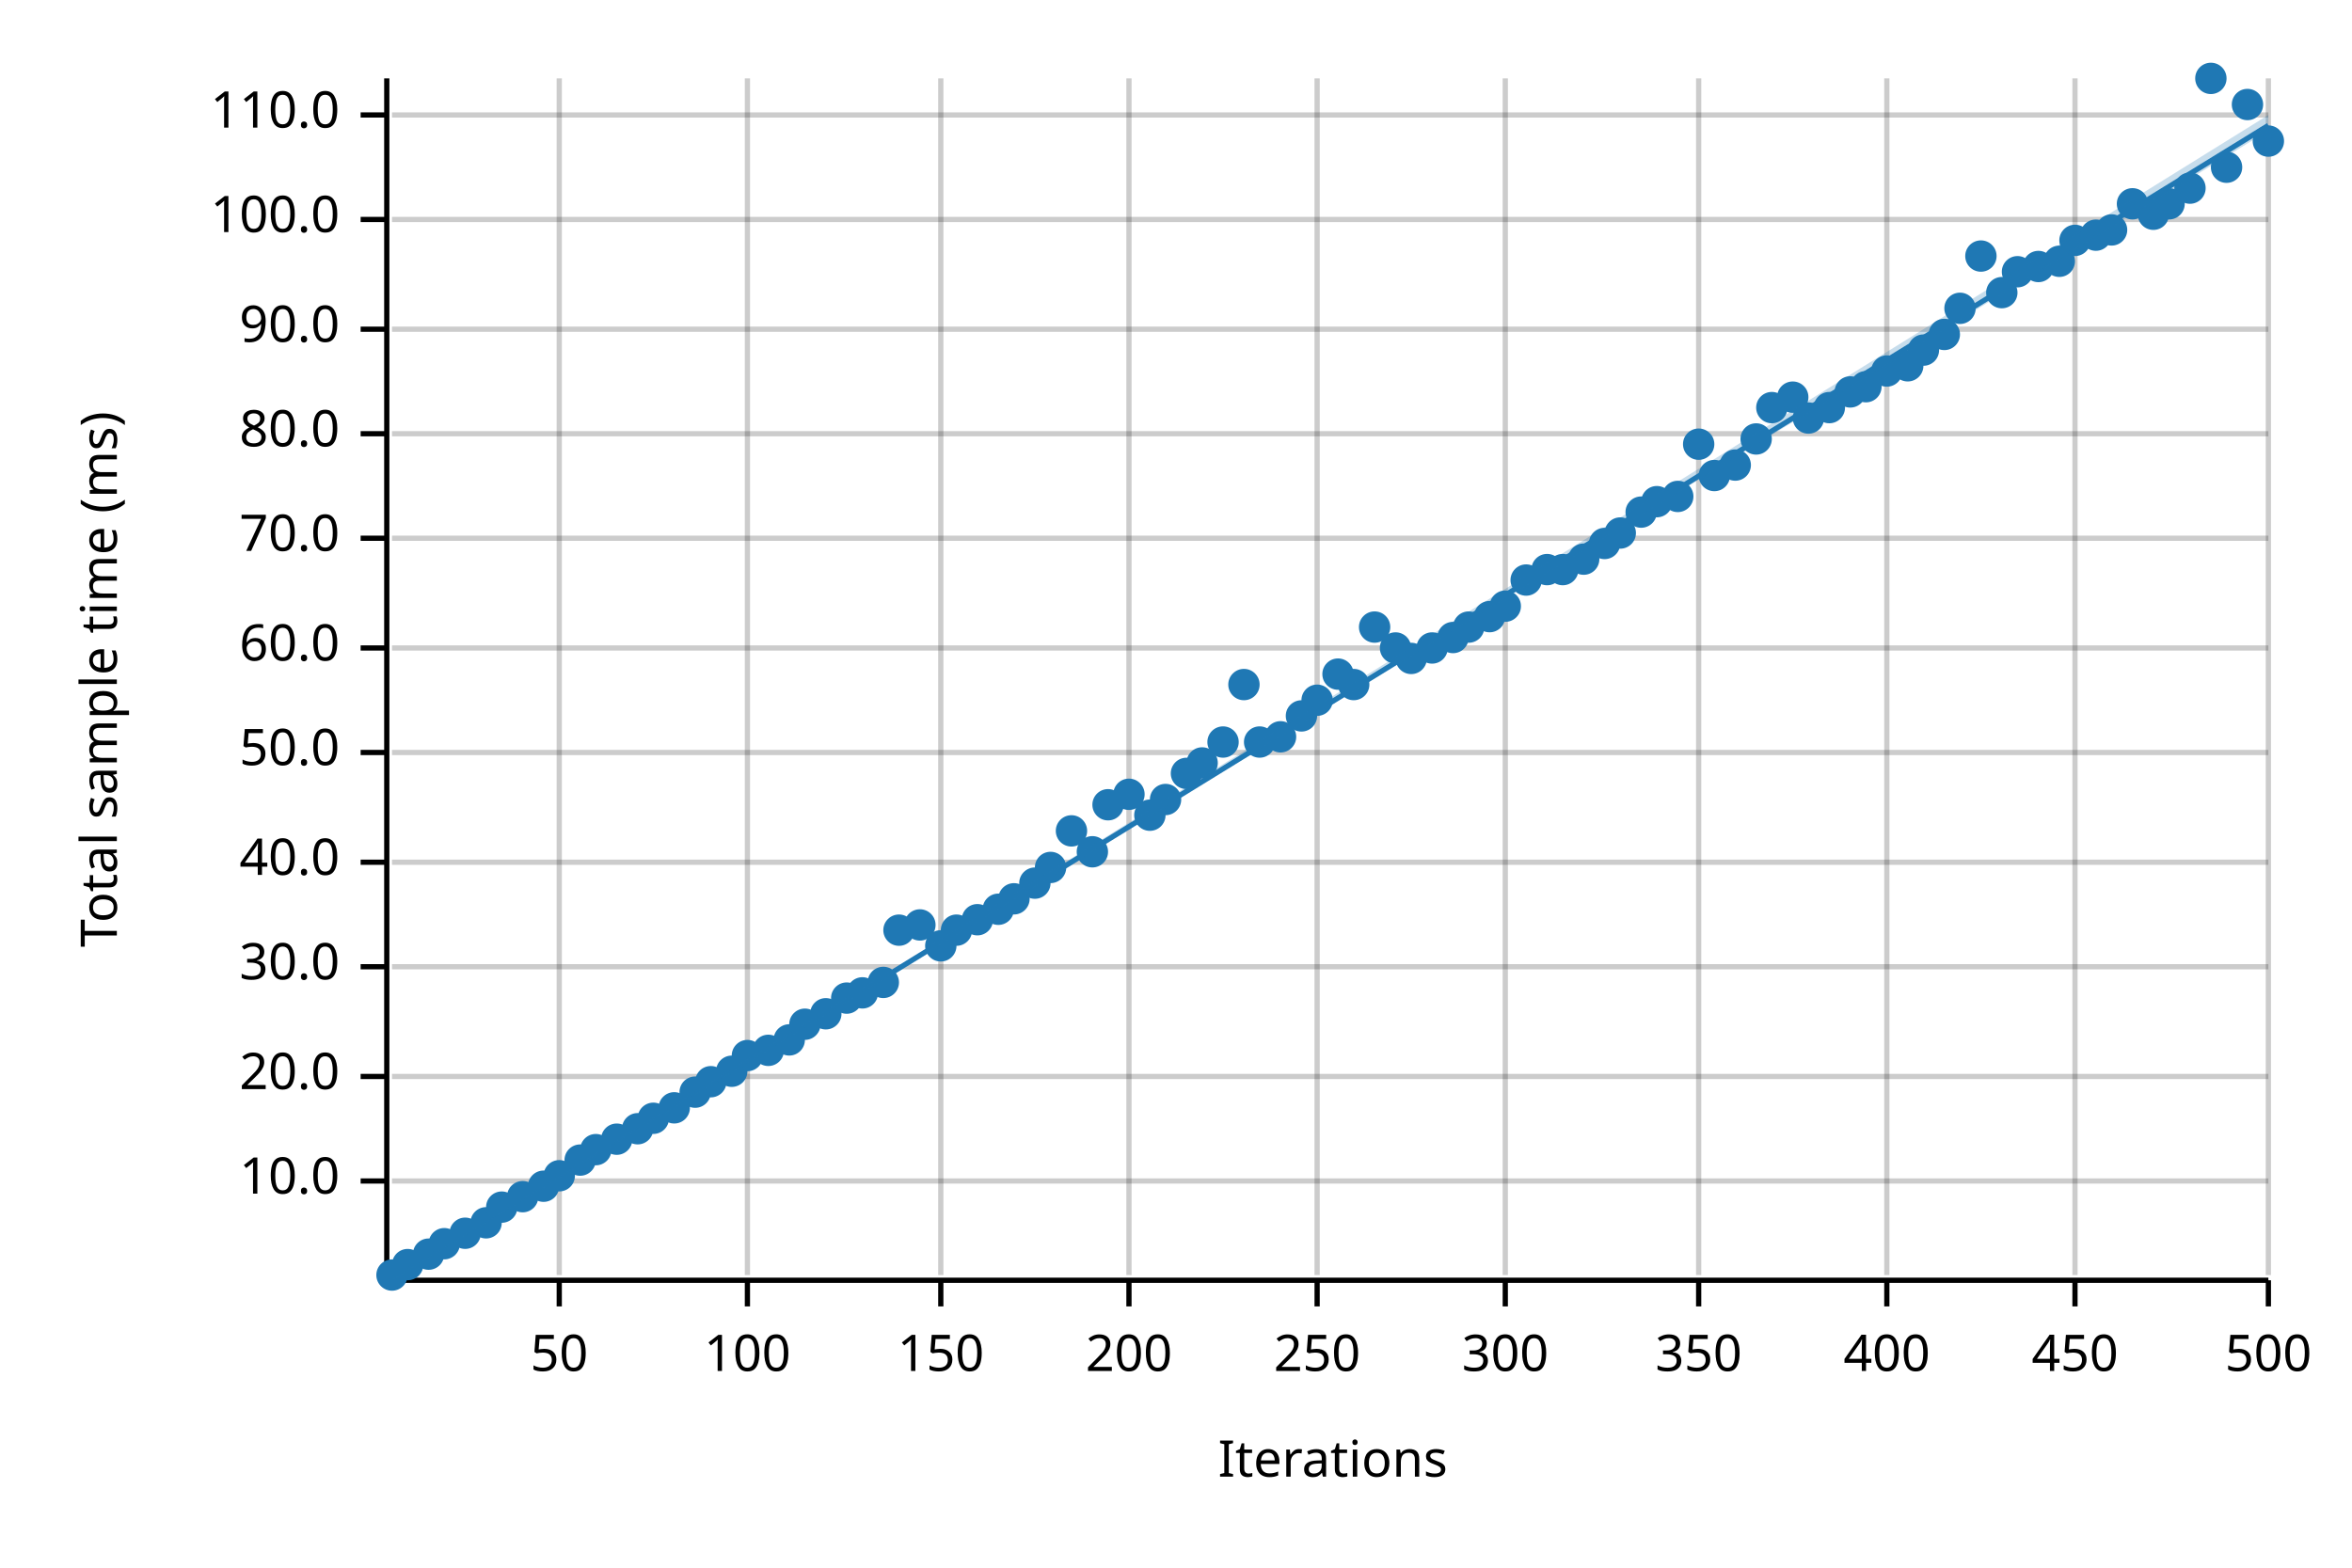
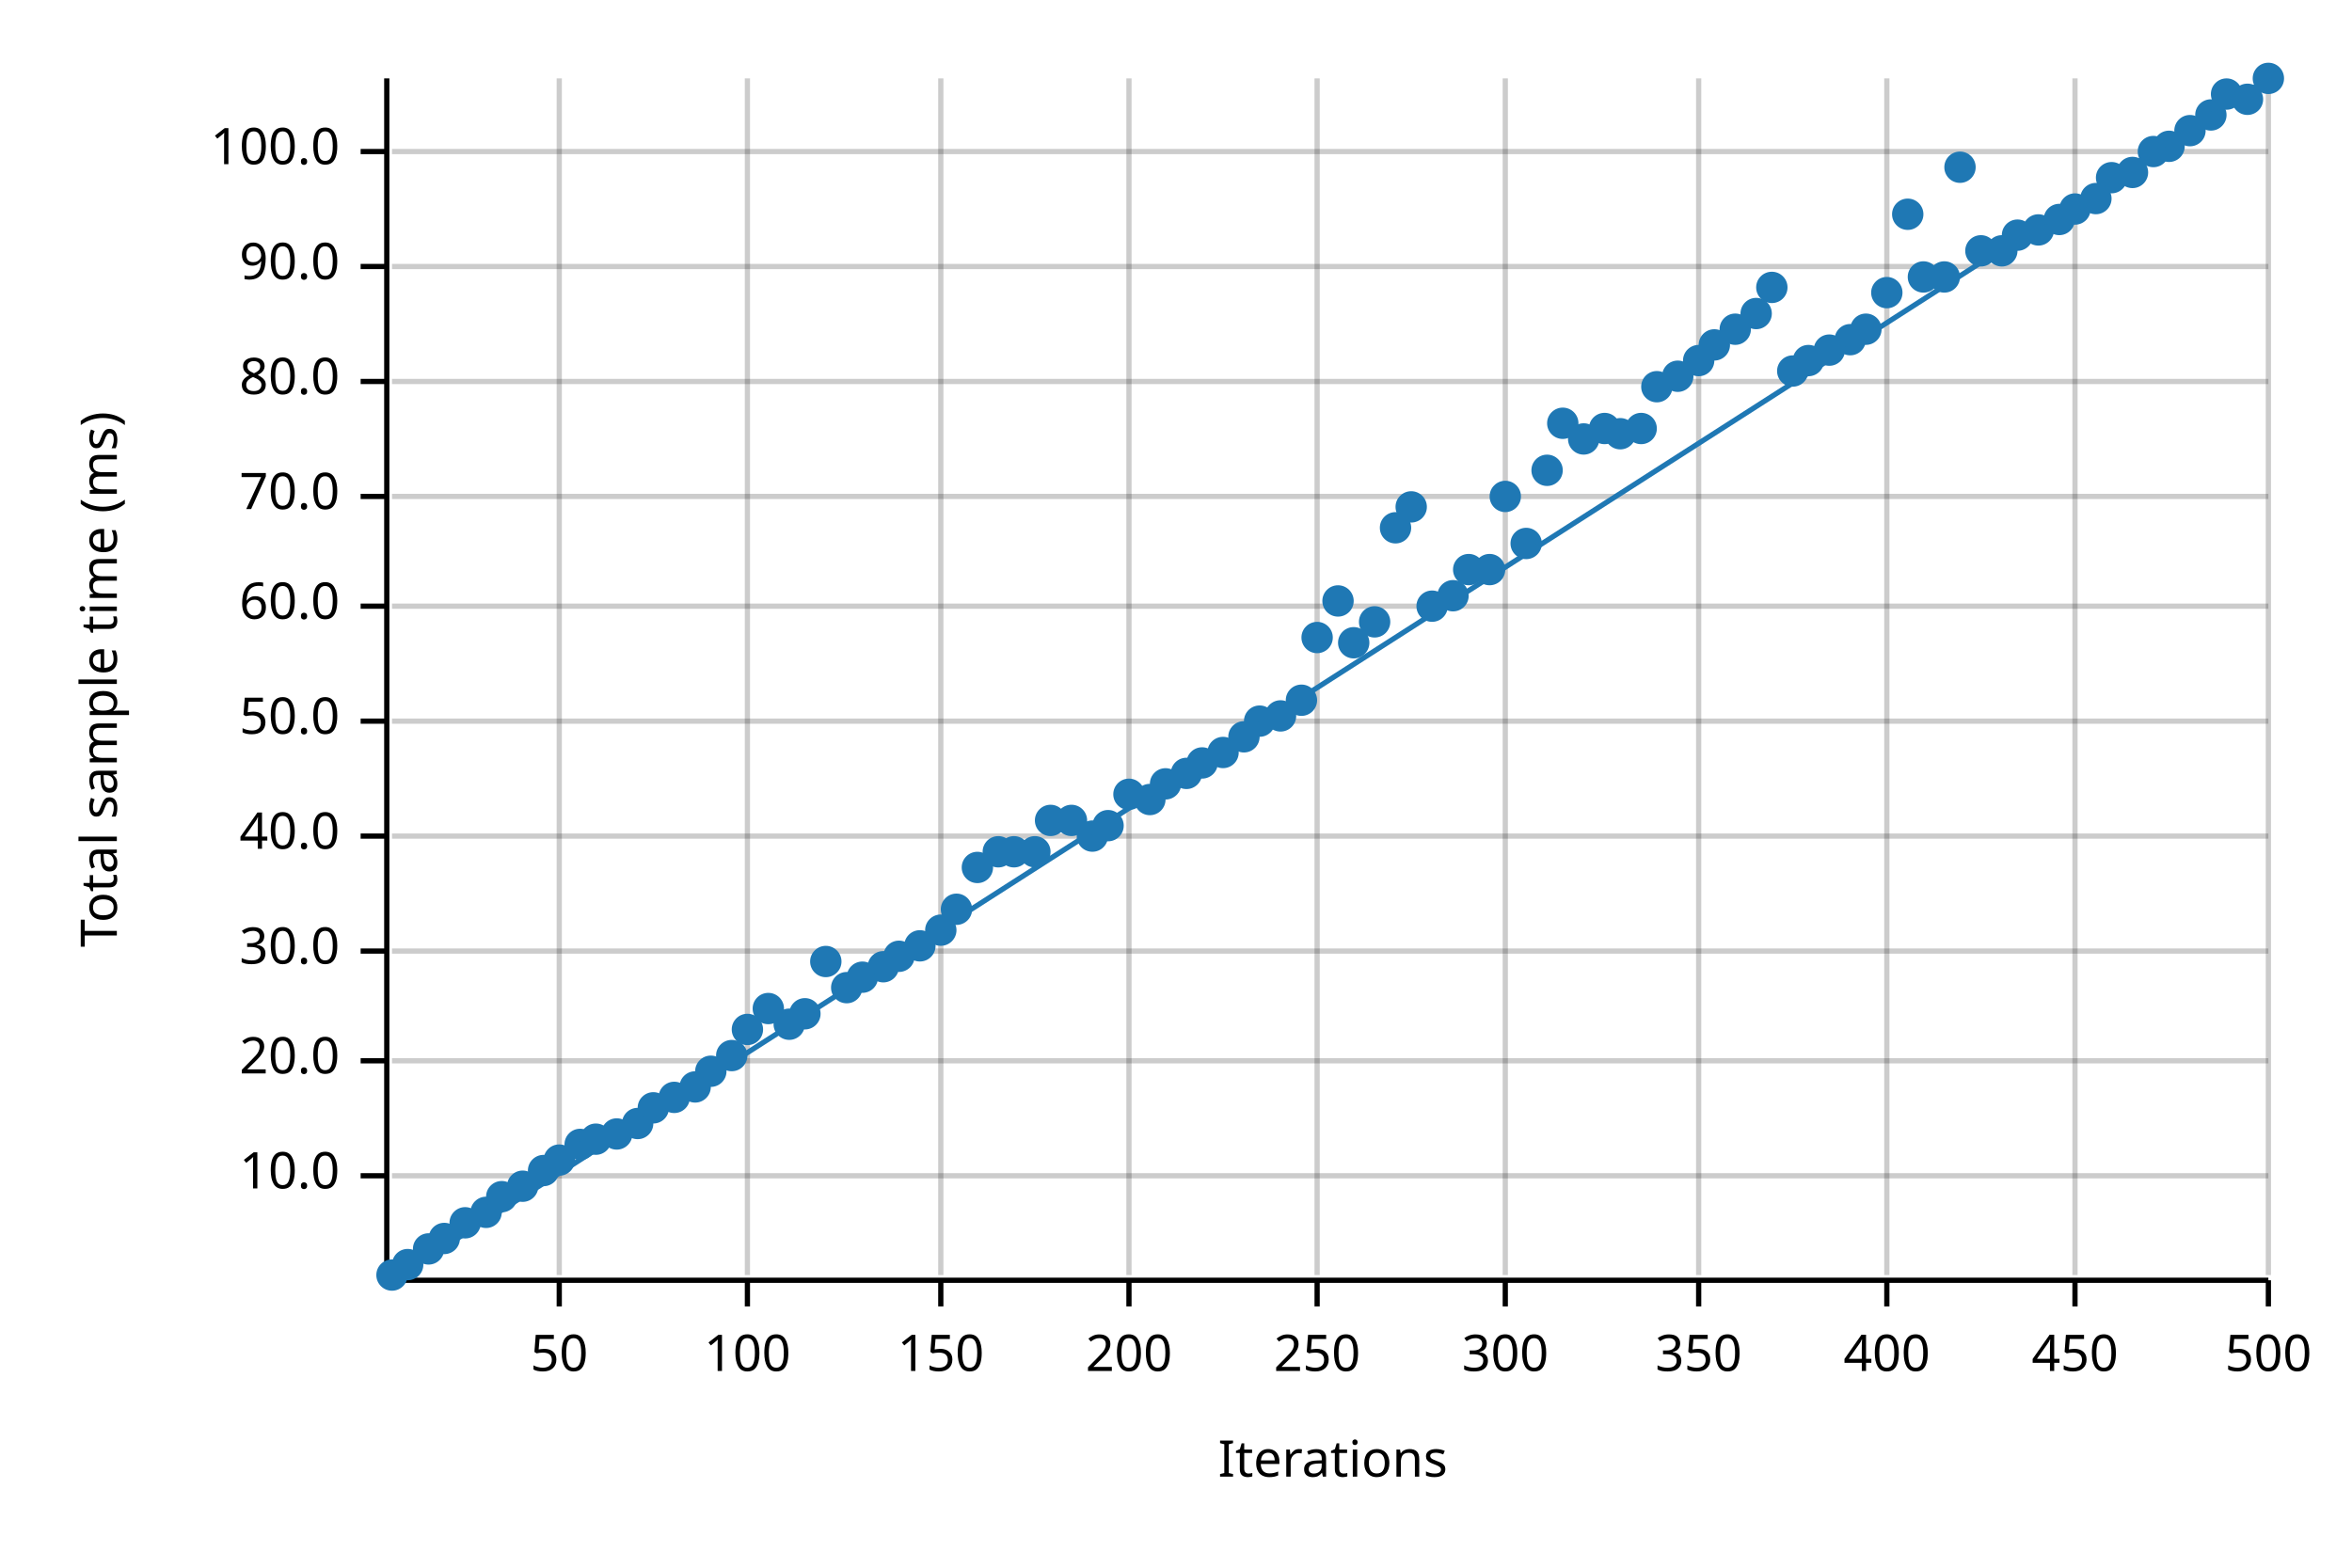
<svg xmlns="http://www.w3.org/2000/svg" width="450" height="300" viewBox="0 0 450 300">
  <text x="15" y="130" dy="0.76em" text-anchor="middle" font-family="sans-serif" font-size="9.677" opacity="1" fill="#000000" transform="rotate(270, 15, 130)">
Total sample time (ms)
</text>
  <text x="255" y="285" dy="-0.5ex" text-anchor="middle" font-family="sans-serif" font-size="9.677" opacity="1" fill="#000000">
Iterations
</text>
  <line opacity="0.2" stroke="#000000" stroke-width="1" x1="107" y1="244" x2="107" y2="15" />
  <line opacity="0.2" stroke="#000000" stroke-width="1" x1="143" y1="244" x2="143" y2="15" />
  <line opacity="0.2" stroke="#000000" stroke-width="1" x1="180" y1="244" x2="180" y2="15" />
  <line opacity="0.2" stroke="#000000" stroke-width="1" x1="216" y1="244" x2="216" y2="15" />
  <line opacity="0.2" stroke="#000000" stroke-width="1" x1="252" y1="244" x2="252" y2="15" />
  <line opacity="0.2" stroke="#000000" stroke-width="1" x1="288" y1="244" x2="288" y2="15" />
  <line opacity="0.2" stroke="#000000" stroke-width="1" x1="325" y1="244" x2="325" y2="15" />
  <line opacity="0.2" stroke="#000000" stroke-width="1" x1="361" y1="244" x2="361" y2="15" />
  <line opacity="0.2" stroke="#000000" stroke-width="1" x1="397" y1="244" x2="397" y2="15" />
  <line opacity="0.2" stroke="#000000" stroke-width="1" x1="434" y1="244" x2="434" y2="15" />
-   <line opacity="0.2" stroke="#000000" stroke-width="1" x1="75" y1="226" x2="434" y2="226" />
-   <line opacity="0.2" stroke="#000000" stroke-width="1" x1="75" y1="206" x2="434" y2="206" />
-   <line opacity="0.2" stroke="#000000" stroke-width="1" x1="75" y1="185" x2="434" y2="185" />
-   <line opacity="0.2" stroke="#000000" stroke-width="1" x1="75" y1="165" x2="434" y2="165" />
-   <line opacity="0.2" stroke="#000000" stroke-width="1" x1="75" y1="144" x2="434" y2="144" />
-   <line opacity="0.2" stroke="#000000" stroke-width="1" x1="75" y1="124" x2="434" y2="124" />
-   <line opacity="0.2" stroke="#000000" stroke-width="1" x1="75" y1="103" x2="434" y2="103" />
-   <line opacity="0.2" stroke="#000000" stroke-width="1" x1="75" y1="83" x2="434" y2="83" />
-   <line opacity="0.2" stroke="#000000" stroke-width="1" x1="75" y1="63" x2="434" y2="63" />
-   <line opacity="0.2" stroke="#000000" stroke-width="1" x1="75" y1="42" x2="434" y2="42" />
-   <line opacity="0.2" stroke="#000000" stroke-width="1" x1="75" y1="22" x2="434" y2="22" />
+   <line opacity="0.2" stroke="#000000" stroke-width="1" x1="75" y1="225" x2="434" y2="225" />
+   <line opacity="0.2" stroke="#000000" stroke-width="1" x1="75" y1="203" x2="434" y2="203" />
+   <line opacity="0.2" stroke="#000000" stroke-width="1" x1="75" y1="182" x2="434" y2="182" />
+   <line opacity="0.2" stroke="#000000" stroke-width="1" x1="75" y1="160" x2="434" y2="160" />
+   <line opacity="0.2" stroke="#000000" stroke-width="1" x1="75" y1="138" x2="434" y2="138" />
+   <line opacity="0.2" stroke="#000000" stroke-width="1" x1="75" y1="116" x2="434" y2="116" />
+   <line opacity="0.2" stroke="#000000" stroke-width="1" x1="75" y1="95" x2="434" y2="95" />
+   <line opacity="0.2" stroke="#000000" stroke-width="1" x1="75" y1="73" x2="434" y2="73" />
+   <line opacity="0.2" stroke="#000000" stroke-width="1" x1="75" y1="51" x2="434" y2="51" />
+   <line opacity="0.2" stroke="#000000" stroke-width="1" x1="75" y1="29" x2="434" y2="29" />
  <polyline fill="none" opacity="1" stroke="#000000" stroke-width="1" points="74,15 74,244 " />
-   <text x="65" y="226" dy="0.5ex" text-anchor="end" font-family="sans-serif" font-size="9.677" opacity="1" fill="#000000">
+   <text x="65" y="225" dy="0.5ex" text-anchor="end" font-family="sans-serif" font-size="9.677" opacity="1" fill="#000000">
10.0
</text>
-   <polyline fill="none" opacity="1" stroke="#000000" stroke-width="1" points="69,226 74,226 " />
-   <text x="65" y="206" dy="0.5ex" text-anchor="end" font-family="sans-serif" font-size="9.677" opacity="1" fill="#000000">
+   <polyline fill="none" opacity="1" stroke="#000000" stroke-width="1" points="69,225 74,225 " />
+   <text x="65" y="203" dy="0.5ex" text-anchor="end" font-family="sans-serif" font-size="9.677" opacity="1" fill="#000000">
20.0
</text>
-   <polyline fill="none" opacity="1" stroke="#000000" stroke-width="1" points="69,206 74,206 " />
-   <text x="65" y="185" dy="0.5ex" text-anchor="end" font-family="sans-serif" font-size="9.677" opacity="1" fill="#000000">
+   <polyline fill="none" opacity="1" stroke="#000000" stroke-width="1" points="69,203 74,203 " />
+   <text x="65" y="182" dy="0.5ex" text-anchor="end" font-family="sans-serif" font-size="9.677" opacity="1" fill="#000000">
30.0
</text>
-   <polyline fill="none" opacity="1" stroke="#000000" stroke-width="1" points="69,185 74,185 " />
-   <text x="65" y="165" dy="0.5ex" text-anchor="end" font-family="sans-serif" font-size="9.677" opacity="1" fill="#000000">
+   <polyline fill="none" opacity="1" stroke="#000000" stroke-width="1" points="69,182 74,182 " />
+   <text x="65" y="160" dy="0.5ex" text-anchor="end" font-family="sans-serif" font-size="9.677" opacity="1" fill="#000000">
40.0
</text>
-   <polyline fill="none" opacity="1" stroke="#000000" stroke-width="1" points="69,165 74,165 " />
-   <text x="65" y="144" dy="0.5ex" text-anchor="end" font-family="sans-serif" font-size="9.677" opacity="1" fill="#000000">
+   <polyline fill="none" opacity="1" stroke="#000000" stroke-width="1" points="69,160 74,160 " />
+   <text x="65" y="138" dy="0.5ex" text-anchor="end" font-family="sans-serif" font-size="9.677" opacity="1" fill="#000000">
50.0
</text>
-   <polyline fill="none" opacity="1" stroke="#000000" stroke-width="1" points="69,144 74,144 " />
-   <text x="65" y="124" dy="0.5ex" text-anchor="end" font-family="sans-serif" font-size="9.677" opacity="1" fill="#000000">
+   <polyline fill="none" opacity="1" stroke="#000000" stroke-width="1" points="69,138 74,138 " />
+   <text x="65" y="116" dy="0.5ex" text-anchor="end" font-family="sans-serif" font-size="9.677" opacity="1" fill="#000000">
60.0
</text>
-   <polyline fill="none" opacity="1" stroke="#000000" stroke-width="1" points="69,124 74,124 " />
-   <text x="65" y="103" dy="0.5ex" text-anchor="end" font-family="sans-serif" font-size="9.677" opacity="1" fill="#000000">
+   <polyline fill="none" opacity="1" stroke="#000000" stroke-width="1" points="69,116 74,116 " />
+   <text x="65" y="95" dy="0.5ex" text-anchor="end" font-family="sans-serif" font-size="9.677" opacity="1" fill="#000000">
70.0
</text>
-   <polyline fill="none" opacity="1" stroke="#000000" stroke-width="1" points="69,103 74,103 " />
-   <text x="65" y="83" dy="0.5ex" text-anchor="end" font-family="sans-serif" font-size="9.677" opacity="1" fill="#000000">
+   <polyline fill="none" opacity="1" stroke="#000000" stroke-width="1" points="69,95 74,95 " />
+   <text x="65" y="73" dy="0.5ex" text-anchor="end" font-family="sans-serif" font-size="9.677" opacity="1" fill="#000000">
80.0
</text>
-   <polyline fill="none" opacity="1" stroke="#000000" stroke-width="1" points="69,83 74,83 " />
-   <text x="65" y="63" dy="0.5ex" text-anchor="end" font-family="sans-serif" font-size="9.677" opacity="1" fill="#000000">
+   <polyline fill="none" opacity="1" stroke="#000000" stroke-width="1" points="69,73 74,73 " />
+   <text x="65" y="51" dy="0.5ex" text-anchor="end" font-family="sans-serif" font-size="9.677" opacity="1" fill="#000000">
90.0
</text>
-   <polyline fill="none" opacity="1" stroke="#000000" stroke-width="1" points="69,63 74,63 " />
-   <text x="65" y="42" dy="0.5ex" text-anchor="end" font-family="sans-serif" font-size="9.677" opacity="1" fill="#000000">
+   <polyline fill="none" opacity="1" stroke="#000000" stroke-width="1" points="69,51 74,51 " />
+   <text x="65" y="29" dy="0.5ex" text-anchor="end" font-family="sans-serif" font-size="9.677" opacity="1" fill="#000000">
100.0
</text>
-   <polyline fill="none" opacity="1" stroke="#000000" stroke-width="1" points="69,42 74,42 " />
-   <text x="65" y="22" dy="0.5ex" text-anchor="end" font-family="sans-serif" font-size="9.677" opacity="1" fill="#000000">
- 110.0
- </text>
-   <polyline fill="none" opacity="1" stroke="#000000" stroke-width="1" points="69,22 74,22 " />
+   <polyline fill="none" opacity="1" stroke="#000000" stroke-width="1" points="69,29 74,29 " />
  <polyline fill="none" opacity="1" stroke="#000000" stroke-width="1" points="75,245 434,245 " />
  <text x="107" y="255" dy="0.76em" text-anchor="middle" font-family="sans-serif" font-size="9.677" opacity="1" fill="#000000">
50
</text>
  <polyline fill="none" opacity="1" stroke="#000000" stroke-width="1" points="107,245 107,250 " />
  <text x="143" y="255" dy="0.76em" text-anchor="middle" font-family="sans-serif" font-size="9.677" opacity="1" fill="#000000">
100
</text>
  <polyline fill="none" opacity="1" stroke="#000000" stroke-width="1" points="143,245 143,250 " />
  <text x="180" y="255" dy="0.76em" text-anchor="middle" font-family="sans-serif" font-size="9.677" opacity="1" fill="#000000">
150
</text>
  <polyline fill="none" opacity="1" stroke="#000000" stroke-width="1" points="180,245 180,250 " />
  <text x="216" y="255" dy="0.76em" text-anchor="middle" font-family="sans-serif" font-size="9.677" opacity="1" fill="#000000">
200
</text>
  <polyline fill="none" opacity="1" stroke="#000000" stroke-width="1" points="216,245 216,250 " />
  <text x="252" y="255" dy="0.76em" text-anchor="middle" font-family="sans-serif" font-size="9.677" opacity="1" fill="#000000">
250
</text>
  <polyline fill="none" opacity="1" stroke="#000000" stroke-width="1" points="252,245 252,250 " />
  <text x="288" y="255" dy="0.76em" text-anchor="middle" font-family="sans-serif" font-size="9.677" opacity="1" fill="#000000">
300
</text>
  <polyline fill="none" opacity="1" stroke="#000000" stroke-width="1" points="288,245 288,250 " />
  <text x="325" y="255" dy="0.76em" text-anchor="middle" font-family="sans-serif" font-size="9.677" opacity="1" fill="#000000">
350
</text>
  <polyline fill="none" opacity="1" stroke="#000000" stroke-width="1" points="325,245 325,250 " />
  <text x="361" y="255" dy="0.76em" text-anchor="middle" font-family="sans-serif" font-size="9.677" opacity="1" fill="#000000">
400
</text>
  <polyline fill="none" opacity="1" stroke="#000000" stroke-width="1" points="361,245 361,250 " />
  <text x="397" y="255" dy="0.76em" text-anchor="middle" font-family="sans-serif" font-size="9.677" opacity="1" fill="#000000">
450
</text>
  <polyline fill="none" opacity="1" stroke="#000000" stroke-width="1" points="397,245 397,250 " />
  <text x="434" y="255" dy="0.76em" text-anchor="middle" font-family="sans-serif" font-size="9.677" opacity="1" fill="#000000">
500
</text>
  <polyline fill="none" opacity="1" stroke="#000000" stroke-width="1" points="434,245 434,250 " />
  <circle cx="75" cy="244" r="3" opacity="1" fill="#1F78B4" stroke="none" stroke-width="1" />
  <circle cx="78" cy="242" r="3" opacity="1" fill="#1F78B4" stroke="none" stroke-width="1" />
-   <circle cx="82" cy="240" r="3" opacity="1" fill="#1F78B4" stroke="none" stroke-width="1" />
-   <circle cx="85" cy="238" r="3" opacity="1" fill="#1F78B4" stroke="none" stroke-width="1" />
-   <circle cx="89" cy="236" r="3" opacity="1" fill="#1F78B4" stroke="none" stroke-width="1" />
-   <circle cx="93" cy="234" r="3" opacity="1" fill="#1F78B4" stroke="none" stroke-width="1" />
-   <circle cx="96" cy="231" r="3" opacity="1" fill="#1F78B4" stroke="none" stroke-width="1" />
-   <circle cx="100" cy="229" r="3" opacity="1" fill="#1F78B4" stroke="none" stroke-width="1" />
-   <circle cx="104" cy="227" r="3" opacity="1" fill="#1F78B4" stroke="none" stroke-width="1" />
-   <circle cx="107" cy="225" r="3" opacity="1" fill="#1F78B4" stroke="none" stroke-width="1" />
-   <circle cx="111" cy="222" r="3" opacity="1" fill="#1F78B4" stroke="none" stroke-width="1" />
-   <circle cx="114" cy="220" r="3" opacity="1" fill="#1F78B4" stroke="none" stroke-width="1" />
-   <circle cx="118" cy="218" r="3" opacity="1" fill="#1F78B4" stroke="none" stroke-width="1" />
-   <circle cx="122" cy="216" r="3" opacity="1" fill="#1F78B4" stroke="none" stroke-width="1" />
-   <circle cx="125" cy="214" r="3" opacity="1" fill="#1F78B4" stroke="none" stroke-width="1" />
-   <circle cx="129" cy="212" r="3" opacity="1" fill="#1F78B4" stroke="none" stroke-width="1" />
-   <circle cx="133" cy="209" r="3" opacity="1" fill="#1F78B4" stroke="none" stroke-width="1" />
-   <circle cx="136" cy="207" r="3" opacity="1" fill="#1F78B4" stroke="none" stroke-width="1" />
-   <circle cx="140" cy="205" r="3" opacity="1" fill="#1F78B4" stroke="none" stroke-width="1" />
-   <circle cx="143" cy="202" r="3" opacity="1" fill="#1F78B4" stroke="none" stroke-width="1" />
-   <circle cx="147" cy="201" r="3" opacity="1" fill="#1F78B4" stroke="none" stroke-width="1" />
-   <circle cx="151" cy="199" r="3" opacity="1" fill="#1F78B4" stroke="none" stroke-width="1" />
-   <circle cx="154" cy="196" r="3" opacity="1" fill="#1F78B4" stroke="none" stroke-width="1" />
-   <circle cx="158" cy="194" r="3" opacity="1" fill="#1F78B4" stroke="none" stroke-width="1" />
-   <circle cx="162" cy="191" r="3" opacity="1" fill="#1F78B4" stroke="none" stroke-width="1" />
-   <circle cx="165" cy="190" r="3" opacity="1" fill="#1F78B4" stroke="none" stroke-width="1" />
-   <circle cx="169" cy="188" r="3" opacity="1" fill="#1F78B4" stroke="none" stroke-width="1" />
-   <circle cx="172" cy="178" r="3" opacity="1" fill="#1F78B4" stroke="none" stroke-width="1" />
-   <circle cx="176" cy="177" r="3" opacity="1" fill="#1F78B4" stroke="none" stroke-width="1" />
-   <circle cx="180" cy="181" r="3" opacity="1" fill="#1F78B4" stroke="none" stroke-width="1" />
-   <circle cx="183" cy="178" r="3" opacity="1" fill="#1F78B4" stroke="none" stroke-width="1" />
-   <circle cx="187" cy="176" r="3" opacity="1" fill="#1F78B4" stroke="none" stroke-width="1" />
-   <circle cx="191" cy="174" r="3" opacity="1" fill="#1F78B4" stroke="none" stroke-width="1" />
-   <circle cx="194" cy="172" r="3" opacity="1" fill="#1F78B4" stroke="none" stroke-width="1" />
-   <circle cx="198" cy="169" r="3" opacity="1" fill="#1F78B4" stroke="none" stroke-width="1" />
-   <circle cx="201" cy="166" r="3" opacity="1" fill="#1F78B4" stroke="none" stroke-width="1" />
-   <circle cx="205" cy="159" r="3" opacity="1" fill="#1F78B4" stroke="none" stroke-width="1" />
-   <circle cx="209" cy="163" r="3" opacity="1" fill="#1F78B4" stroke="none" stroke-width="1" />
-   <circle cx="212" cy="154" r="3" opacity="1" fill="#1F78B4" stroke="none" stroke-width="1" />
+   <circle cx="82" cy="239" r="3" opacity="1" fill="#1F78B4" stroke="none" stroke-width="1" />
+   <circle cx="85" cy="237" r="3" opacity="1" fill="#1F78B4" stroke="none" stroke-width="1" />
+   <circle cx="89" cy="234" r="3" opacity="1" fill="#1F78B4" stroke="none" stroke-width="1" />
+   <circle cx="93" cy="232" r="3" opacity="1" fill="#1F78B4" stroke="none" stroke-width="1" />
+   <circle cx="96" cy="229" r="3" opacity="1" fill="#1F78B4" stroke="none" stroke-width="1" />
+   <circle cx="100" cy="227" r="3" opacity="1" fill="#1F78B4" stroke="none" stroke-width="1" />
+   <circle cx="104" cy="224" r="3" opacity="1" fill="#1F78B4" stroke="none" stroke-width="1" />
+   <circle cx="107" cy="222" r="3" opacity="1" fill="#1F78B4" stroke="none" stroke-width="1" />
+   <circle cx="111" cy="219" r="3" opacity="1" fill="#1F78B4" stroke="none" stroke-width="1" />
+   <circle cx="114" cy="218" r="3" opacity="1" fill="#1F78B4" stroke="none" stroke-width="1" />
+   <circle cx="118" cy="217" r="3" opacity="1" fill="#1F78B4" stroke="none" stroke-width="1" />
+   <circle cx="122" cy="215" r="3" opacity="1" fill="#1F78B4" stroke="none" stroke-width="1" />
+   <circle cx="125" cy="212" r="3" opacity="1" fill="#1F78B4" stroke="none" stroke-width="1" />
+   <circle cx="129" cy="210" r="3" opacity="1" fill="#1F78B4" stroke="none" stroke-width="1" />
+   <circle cx="133" cy="208" r="3" opacity="1" fill="#1F78B4" stroke="none" stroke-width="1" />
+   <circle cx="136" cy="205" r="3" opacity="1" fill="#1F78B4" stroke="none" stroke-width="1" />
+   <circle cx="140" cy="202" r="3" opacity="1" fill="#1F78B4" stroke="none" stroke-width="1" />
+   <circle cx="143" cy="197" r="3" opacity="1" fill="#1F78B4" stroke="none" stroke-width="1" />
+   <circle cx="147" cy="193" r="3" opacity="1" fill="#1F78B4" stroke="none" stroke-width="1" />
+   <circle cx="151" cy="196" r="3" opacity="1" fill="#1F78B4" stroke="none" stroke-width="1" />
+   <circle cx="154" cy="194" r="3" opacity="1" fill="#1F78B4" stroke="none" stroke-width="1" />
+   <circle cx="158" cy="184" r="3" opacity="1" fill="#1F78B4" stroke="none" stroke-width="1" />
+   <circle cx="162" cy="189" r="3" opacity="1" fill="#1F78B4" stroke="none" stroke-width="1" />
+   <circle cx="165" cy="187" r="3" opacity="1" fill="#1F78B4" stroke="none" stroke-width="1" />
+   <circle cx="169" cy="185" r="3" opacity="1" fill="#1F78B4" stroke="none" stroke-width="1" />
+   <circle cx="172" cy="183" r="3" opacity="1" fill="#1F78B4" stroke="none" stroke-width="1" />
+   <circle cx="176" cy="181" r="3" opacity="1" fill="#1F78B4" stroke="none" stroke-width="1" />
+   <circle cx="180" cy="178" r="3" opacity="1" fill="#1F78B4" stroke="none" stroke-width="1" />
+   <circle cx="183" cy="174" r="3" opacity="1" fill="#1F78B4" stroke="none" stroke-width="1" />
+   <circle cx="187" cy="166" r="3" opacity="1" fill="#1F78B4" stroke="none" stroke-width="1" />
+   <circle cx="191" cy="163" r="3" opacity="1" fill="#1F78B4" stroke="none" stroke-width="1" />
+   <circle cx="194" cy="163" r="3" opacity="1" fill="#1F78B4" stroke="none" stroke-width="1" />
+   <circle cx="198" cy="163" r="3" opacity="1" fill="#1F78B4" stroke="none" stroke-width="1" />
+   <circle cx="201" cy="157" r="3" opacity="1" fill="#1F78B4" stroke="none" stroke-width="1" />
+   <circle cx="205" cy="157" r="3" opacity="1" fill="#1F78B4" stroke="none" stroke-width="1" />
+   <circle cx="209" cy="160" r="3" opacity="1" fill="#1F78B4" stroke="none" stroke-width="1" />
+   <circle cx="212" cy="158" r="3" opacity="1" fill="#1F78B4" stroke="none" stroke-width="1" />
  <circle cx="216" cy="152" r="3" opacity="1" fill="#1F78B4" stroke="none" stroke-width="1" />
-   <circle cx="220" cy="156" r="3" opacity="1" fill="#1F78B4" stroke="none" stroke-width="1" />
-   <circle cx="223" cy="153" r="3" opacity="1" fill="#1F78B4" stroke="none" stroke-width="1" />
+   <circle cx="220" cy="153" r="3" opacity="1" fill="#1F78B4" stroke="none" stroke-width="1" />
+   <circle cx="223" cy="150" r="3" opacity="1" fill="#1F78B4" stroke="none" stroke-width="1" />
  <circle cx="227" cy="148" r="3" opacity="1" fill="#1F78B4" stroke="none" stroke-width="1" />
  <circle cx="230" cy="146" r="3" opacity="1" fill="#1F78B4" stroke="none" stroke-width="1" />
-   <circle cx="234" cy="142" r="3" opacity="1" fill="#1F78B4" stroke="none" stroke-width="1" />
-   <circle cx="238" cy="131" r="3" opacity="1" fill="#1F78B4" stroke="none" stroke-width="1" />
-   <circle cx="241" cy="142" r="3" opacity="1" fill="#1F78B4" stroke="none" stroke-width="1" />
-   <circle cx="245" cy="141" r="3" opacity="1" fill="#1F78B4" stroke="none" stroke-width="1" />
-   <circle cx="249" cy="137" r="3" opacity="1" fill="#1F78B4" stroke="none" stroke-width="1" />
-   <circle cx="252" cy="134" r="3" opacity="1" fill="#1F78B4" stroke="none" stroke-width="1" />
-   <circle cx="256" cy="129" r="3" opacity="1" fill="#1F78B4" stroke="none" stroke-width="1" />
-   <circle cx="259" cy="131" r="3" opacity="1" fill="#1F78B4" stroke="none" stroke-width="1" />
-   <circle cx="263" cy="120" r="3" opacity="1" fill="#1F78B4" stroke="none" stroke-width="1" />
-   <circle cx="267" cy="124" r="3" opacity="1" fill="#1F78B4" stroke="none" stroke-width="1" />
-   <circle cx="270" cy="126" r="3" opacity="1" fill="#1F78B4" stroke="none" stroke-width="1" />
-   <circle cx="274" cy="124" r="3" opacity="1" fill="#1F78B4" stroke="none" stroke-width="1" />
-   <circle cx="278" cy="122" r="3" opacity="1" fill="#1F78B4" stroke="none" stroke-width="1" />
-   <circle cx="281" cy="120" r="3" opacity="1" fill="#1F78B4" stroke="none" stroke-width="1" />
-   <circle cx="285" cy="118" r="3" opacity="1" fill="#1F78B4" stroke="none" stroke-width="1" />
-   <circle cx="288" cy="116" r="3" opacity="1" fill="#1F78B4" stroke="none" stroke-width="1" />
-   <circle cx="292" cy="111" r="3" opacity="1" fill="#1F78B4" stroke="none" stroke-width="1" />
-   <circle cx="296" cy="109" r="3" opacity="1" fill="#1F78B4" stroke="none" stroke-width="1" />
-   <circle cx="299" cy="109" r="3" opacity="1" fill="#1F78B4" stroke="none" stroke-width="1" />
-   <circle cx="303" cy="107" r="3" opacity="1" fill="#1F78B4" stroke="none" stroke-width="1" />
-   <circle cx="307" cy="104" r="3" opacity="1" fill="#1F78B4" stroke="none" stroke-width="1" />
-   <circle cx="310" cy="102" r="3" opacity="1" fill="#1F78B4" stroke="none" stroke-width="1" />
-   <circle cx="314" cy="98" r="3" opacity="1" fill="#1F78B4" stroke="none" stroke-width="1" />
-   <circle cx="317" cy="96" r="3" opacity="1" fill="#1F78B4" stroke="none" stroke-width="1" />
-   <circle cx="321" cy="95" r="3" opacity="1" fill="#1F78B4" stroke="none" stroke-width="1" />
-   <circle cx="325" cy="85" r="3" opacity="1" fill="#1F78B4" stroke="none" stroke-width="1" />
-   <circle cx="328" cy="91" r="3" opacity="1" fill="#1F78B4" stroke="none" stroke-width="1" />
-   <circle cx="332" cy="89" r="3" opacity="1" fill="#1F78B4" stroke="none" stroke-width="1" />
-   <circle cx="336" cy="84" r="3" opacity="1" fill="#1F78B4" stroke="none" stroke-width="1" />
-   <circle cx="339" cy="78" r="3" opacity="1" fill="#1F78B4" stroke="none" stroke-width="1" />
-   <circle cx="343" cy="76" r="3" opacity="1" fill="#1F78B4" stroke="none" stroke-width="1" />
-   <circle cx="346" cy="80" r="3" opacity="1" fill="#1F78B4" stroke="none" stroke-width="1" />
-   <circle cx="350" cy="78" r="3" opacity="1" fill="#1F78B4" stroke="none" stroke-width="1" />
-   <circle cx="354" cy="75" r="3" opacity="1" fill="#1F78B4" stroke="none" stroke-width="1" />
-   <circle cx="357" cy="74" r="3" opacity="1" fill="#1F78B4" stroke="none" stroke-width="1" />
-   <circle cx="361" cy="71" r="3" opacity="1" fill="#1F78B4" stroke="none" stroke-width="1" />
-   <circle cx="365" cy="70" r="3" opacity="1" fill="#1F78B4" stroke="none" stroke-width="1" />
-   <circle cx="368" cy="67" r="3" opacity="1" fill="#1F78B4" stroke="none" stroke-width="1" />
-   <circle cx="372" cy="64" r="3" opacity="1" fill="#1F78B4" stroke="none" stroke-width="1" />
-   <circle cx="375" cy="59" r="3" opacity="1" fill="#1F78B4" stroke="none" stroke-width="1" />
-   <circle cx="379" cy="49" r="3" opacity="1" fill="#1F78B4" stroke="none" stroke-width="1" />
-   <circle cx="383" cy="56" r="3" opacity="1" fill="#1F78B4" stroke="none" stroke-width="1" />
-   <circle cx="386" cy="52" r="3" opacity="1" fill="#1F78B4" stroke="none" stroke-width="1" />
-   <circle cx="390" cy="51" r="3" opacity="1" fill="#1F78B4" stroke="none" stroke-width="1" />
-   <circle cx="394" cy="50" r="3" opacity="1" fill="#1F78B4" stroke="none" stroke-width="1" />
-   <circle cx="397" cy="46" r="3" opacity="1" fill="#1F78B4" stroke="none" stroke-width="1" />
-   <circle cx="401" cy="45" r="3" opacity="1" fill="#1F78B4" stroke="none" stroke-width="1" />
-   <circle cx="404" cy="44" r="3" opacity="1" fill="#1F78B4" stroke="none" stroke-width="1" />
-   <circle cx="408" cy="39" r="3" opacity="1" fill="#1F78B4" stroke="none" stroke-width="1" />
-   <circle cx="412" cy="41" r="3" opacity="1" fill="#1F78B4" stroke="none" stroke-width="1" />
-   <circle cx="415" cy="39" r="3" opacity="1" fill="#1F78B4" stroke="none" stroke-width="1" />
-   <circle cx="419" cy="36" r="3" opacity="1" fill="#1F78B4" stroke="none" stroke-width="1" />
-   <circle cx="423" cy="15" r="3" opacity="1" fill="#1F78B4" stroke="none" stroke-width="1" />
-   <circle cx="426" cy="32" r="3" opacity="1" fill="#1F78B4" stroke="none" stroke-width="1" />
-   <circle cx="430" cy="20" r="3" opacity="1" fill="#1F78B4" stroke="none" stroke-width="1" />
-   <circle cx="434" cy="27" r="3" opacity="1" fill="#1F78B4" stroke="none" stroke-width="1" />
-   <polyline fill="none" opacity="1" stroke="#1F78B4" stroke-width="1" points="75,245 434,24 " />
-   <polygon opacity="0.25" fill="#1F78B4" points="75,245 434,25 434,22 " />
+   <circle cx="234" cy="144" r="3" opacity="1" fill="#1F78B4" stroke="none" stroke-width="1" />
+   <circle cx="238" cy="141" r="3" opacity="1" fill="#1F78B4" stroke="none" stroke-width="1" />
+   <circle cx="241" cy="138" r="3" opacity="1" fill="#1F78B4" stroke="none" stroke-width="1" />
+   <circle cx="245" cy="137" r="3" opacity="1" fill="#1F78B4" stroke="none" stroke-width="1" />
+   <circle cx="249" cy="134" r="3" opacity="1" fill="#1F78B4" stroke="none" stroke-width="1" />
+   <circle cx="252" cy="122" r="3" opacity="1" fill="#1F78B4" stroke="none" stroke-width="1" />
+   <circle cx="256" cy="115" r="3" opacity="1" fill="#1F78B4" stroke="none" stroke-width="1" />
+   <circle cx="259" cy="123" r="3" opacity="1" fill="#1F78B4" stroke="none" stroke-width="1" />
+   <circle cx="263" cy="119" r="3" opacity="1" fill="#1F78B4" stroke="none" stroke-width="1" />
+   <circle cx="267" cy="101" r="3" opacity="1" fill="#1F78B4" stroke="none" stroke-width="1" />
+   <circle cx="270" cy="97" r="3" opacity="1" fill="#1F78B4" stroke="none" stroke-width="1" />
+   <circle cx="274" cy="116" r="3" opacity="1" fill="#1F78B4" stroke="none" stroke-width="1" />
+   <circle cx="278" cy="114" r="3" opacity="1" fill="#1F78B4" stroke="none" stroke-width="1" />
+   <circle cx="281" cy="109" r="3" opacity="1" fill="#1F78B4" stroke="none" stroke-width="1" />
+   <circle cx="285" cy="109" r="3" opacity="1" fill="#1F78B4" stroke="none" stroke-width="1" />
+   <circle cx="288" cy="95" r="3" opacity="1" fill="#1F78B4" stroke="none" stroke-width="1" />
+   <circle cx="292" cy="104" r="3" opacity="1" fill="#1F78B4" stroke="none" stroke-width="1" />
+   <circle cx="296" cy="90" r="3" opacity="1" fill="#1F78B4" stroke="none" stroke-width="1" />
+   <circle cx="299" cy="81" r="3" opacity="1" fill="#1F78B4" stroke="none" stroke-width="1" />
+   <circle cx="303" cy="84" r="3" opacity="1" fill="#1F78B4" stroke="none" stroke-width="1" />
+   <circle cx="307" cy="82" r="3" opacity="1" fill="#1F78B4" stroke="none" stroke-width="1" />
+   <circle cx="310" cy="83" r="3" opacity="1" fill="#1F78B4" stroke="none" stroke-width="1" />
+   <circle cx="314" cy="82" r="3" opacity="1" fill="#1F78B4" stroke="none" stroke-width="1" />
+   <circle cx="317" cy="74" r="3" opacity="1" fill="#1F78B4" stroke="none" stroke-width="1" />
+   <circle cx="321" cy="72" r="3" opacity="1" fill="#1F78B4" stroke="none" stroke-width="1" />
+   <circle cx="325" cy="69" r="3" opacity="1" fill="#1F78B4" stroke="none" stroke-width="1" />
+   <circle cx="328" cy="66" r="3" opacity="1" fill="#1F78B4" stroke="none" stroke-width="1" />
+   <circle cx="332" cy="63" r="3" opacity="1" fill="#1F78B4" stroke="none" stroke-width="1" />
+   <circle cx="336" cy="60" r="3" opacity="1" fill="#1F78B4" stroke="none" stroke-width="1" />
+   <circle cx="339" cy="55" r="3" opacity="1" fill="#1F78B4" stroke="none" stroke-width="1" />
+   <circle cx="343" cy="71" r="3" opacity="1" fill="#1F78B4" stroke="none" stroke-width="1" />
+   <circle cx="346" cy="69" r="3" opacity="1" fill="#1F78B4" stroke="none" stroke-width="1" />
+   <circle cx="350" cy="67" r="3" opacity="1" fill="#1F78B4" stroke="none" stroke-width="1" />
+   <circle cx="354" cy="65" r="3" opacity="1" fill="#1F78B4" stroke="none" stroke-width="1" />
+   <circle cx="357" cy="63" r="3" opacity="1" fill="#1F78B4" stroke="none" stroke-width="1" />
+   <circle cx="361" cy="56" r="3" opacity="1" fill="#1F78B4" stroke="none" stroke-width="1" />
+   <circle cx="365" cy="41" r="3" opacity="1" fill="#1F78B4" stroke="none" stroke-width="1" />
+   <circle cx="368" cy="53" r="3" opacity="1" fill="#1F78B4" stroke="none" stroke-width="1" />
+   <circle cx="372" cy="53" r="3" opacity="1" fill="#1F78B4" stroke="none" stroke-width="1" />
+   <circle cx="375" cy="32" r="3" opacity="1" fill="#1F78B4" stroke="none" stroke-width="1" />
+   <circle cx="379" cy="48" r="3" opacity="1" fill="#1F78B4" stroke="none" stroke-width="1" />
+   <circle cx="383" cy="48" r="3" opacity="1" fill="#1F78B4" stroke="none" stroke-width="1" />
+   <circle cx="386" cy="45" r="3" opacity="1" fill="#1F78B4" stroke="none" stroke-width="1" />
+   <circle cx="390" cy="44" r="3" opacity="1" fill="#1F78B4" stroke="none" stroke-width="1" />
+   <circle cx="394" cy="42" r="3" opacity="1" fill="#1F78B4" stroke="none" stroke-width="1" />
+   <circle cx="397" cy="40" r="3" opacity="1" fill="#1F78B4" stroke="none" stroke-width="1" />
+   <circle cx="401" cy="38" r="3" opacity="1" fill="#1F78B4" stroke="none" stroke-width="1" />
+   <circle cx="404" cy="34" r="3" opacity="1" fill="#1F78B4" stroke="none" stroke-width="1" />
+   <circle cx="408" cy="33" r="3" opacity="1" fill="#1F78B4" stroke="none" stroke-width="1" />
+   <circle cx="412" cy="29" r="3" opacity="1" fill="#1F78B4" stroke="none" stroke-width="1" />
+   <circle cx="415" cy="28" r="3" opacity="1" fill="#1F78B4" stroke="none" stroke-width="1" />
+   <circle cx="419" cy="25" r="3" opacity="1" fill="#1F78B4" stroke="none" stroke-width="1" />
+   <circle cx="423" cy="22" r="3" opacity="1" fill="#1F78B4" stroke="none" stroke-width="1" />
+   <circle cx="426" cy="18" r="3" opacity="1" fill="#1F78B4" stroke="none" stroke-width="1" />
+   <circle cx="430" cy="19" r="3" opacity="1" fill="#1F78B4" stroke="none" stroke-width="1" />
+   <circle cx="434" cy="15" r="3" opacity="1" fill="#1F78B4" stroke="none" stroke-width="1" />
+   <polyline fill="none" opacity="1" stroke="#1F78B4" stroke-width="1" points="75,245 434,15 " />
+   <polygon opacity="0.25" fill="#1F78B4" points="75,245 434,15 434,15 " />
</svg>
